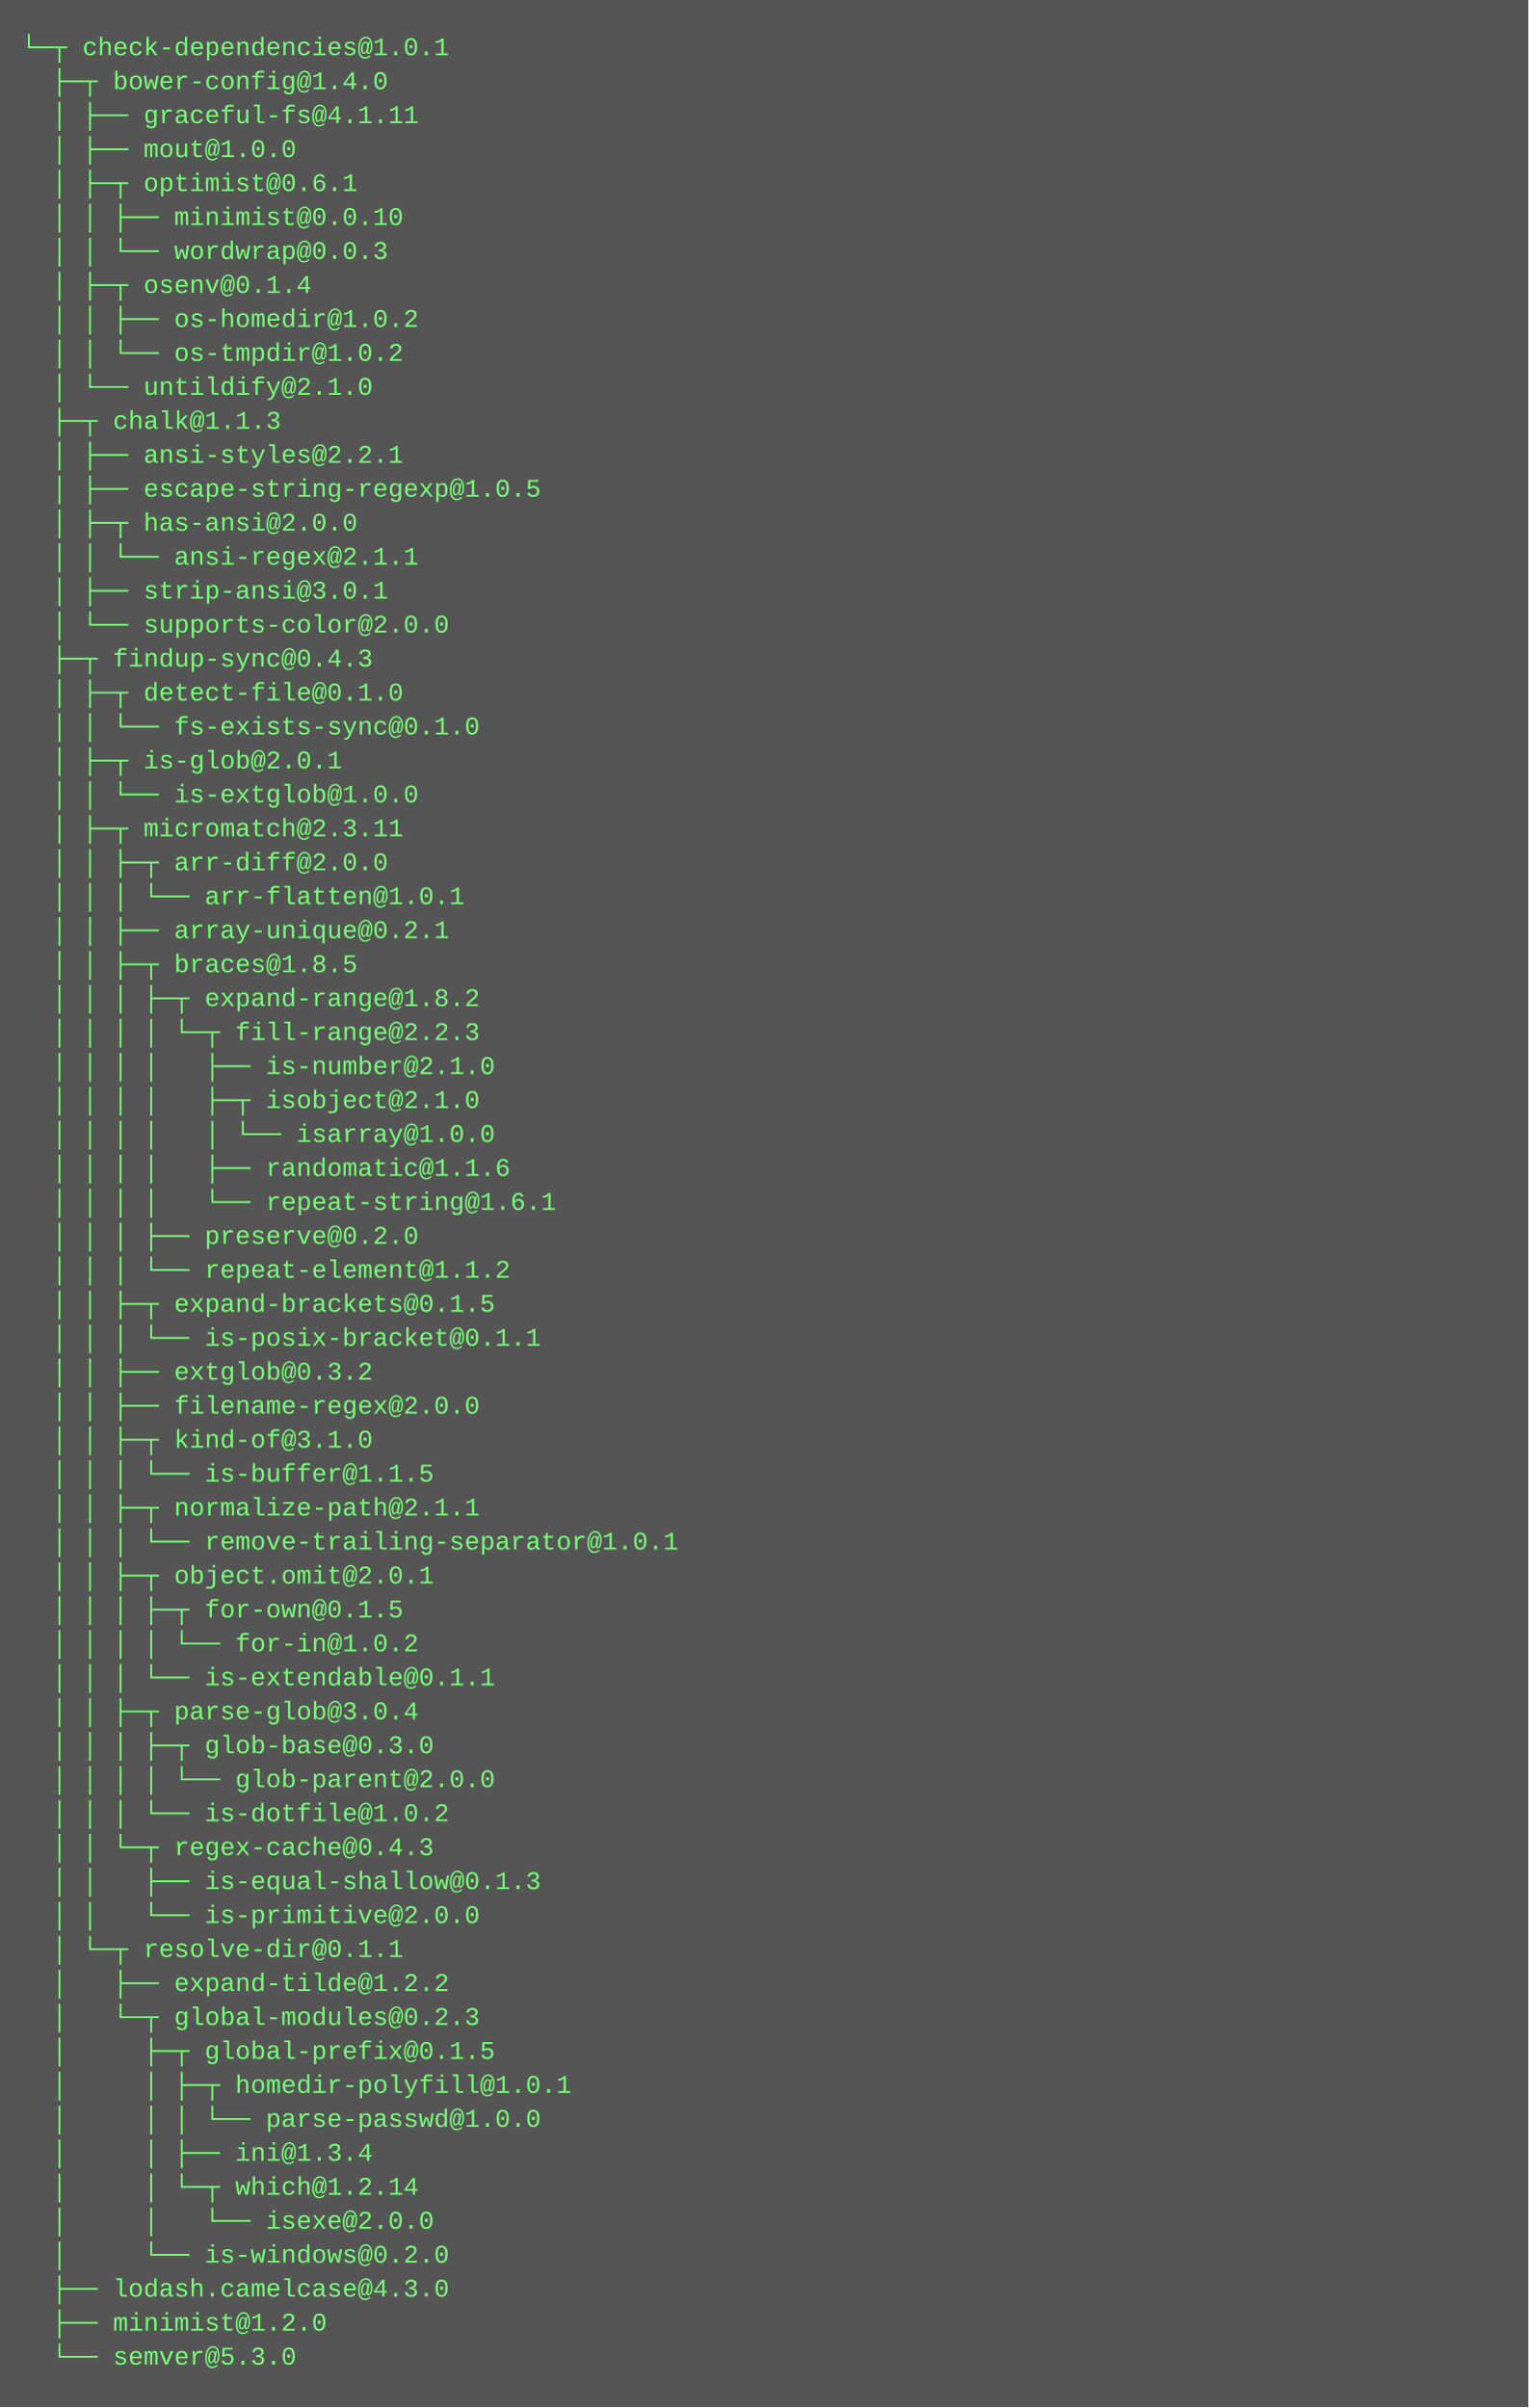
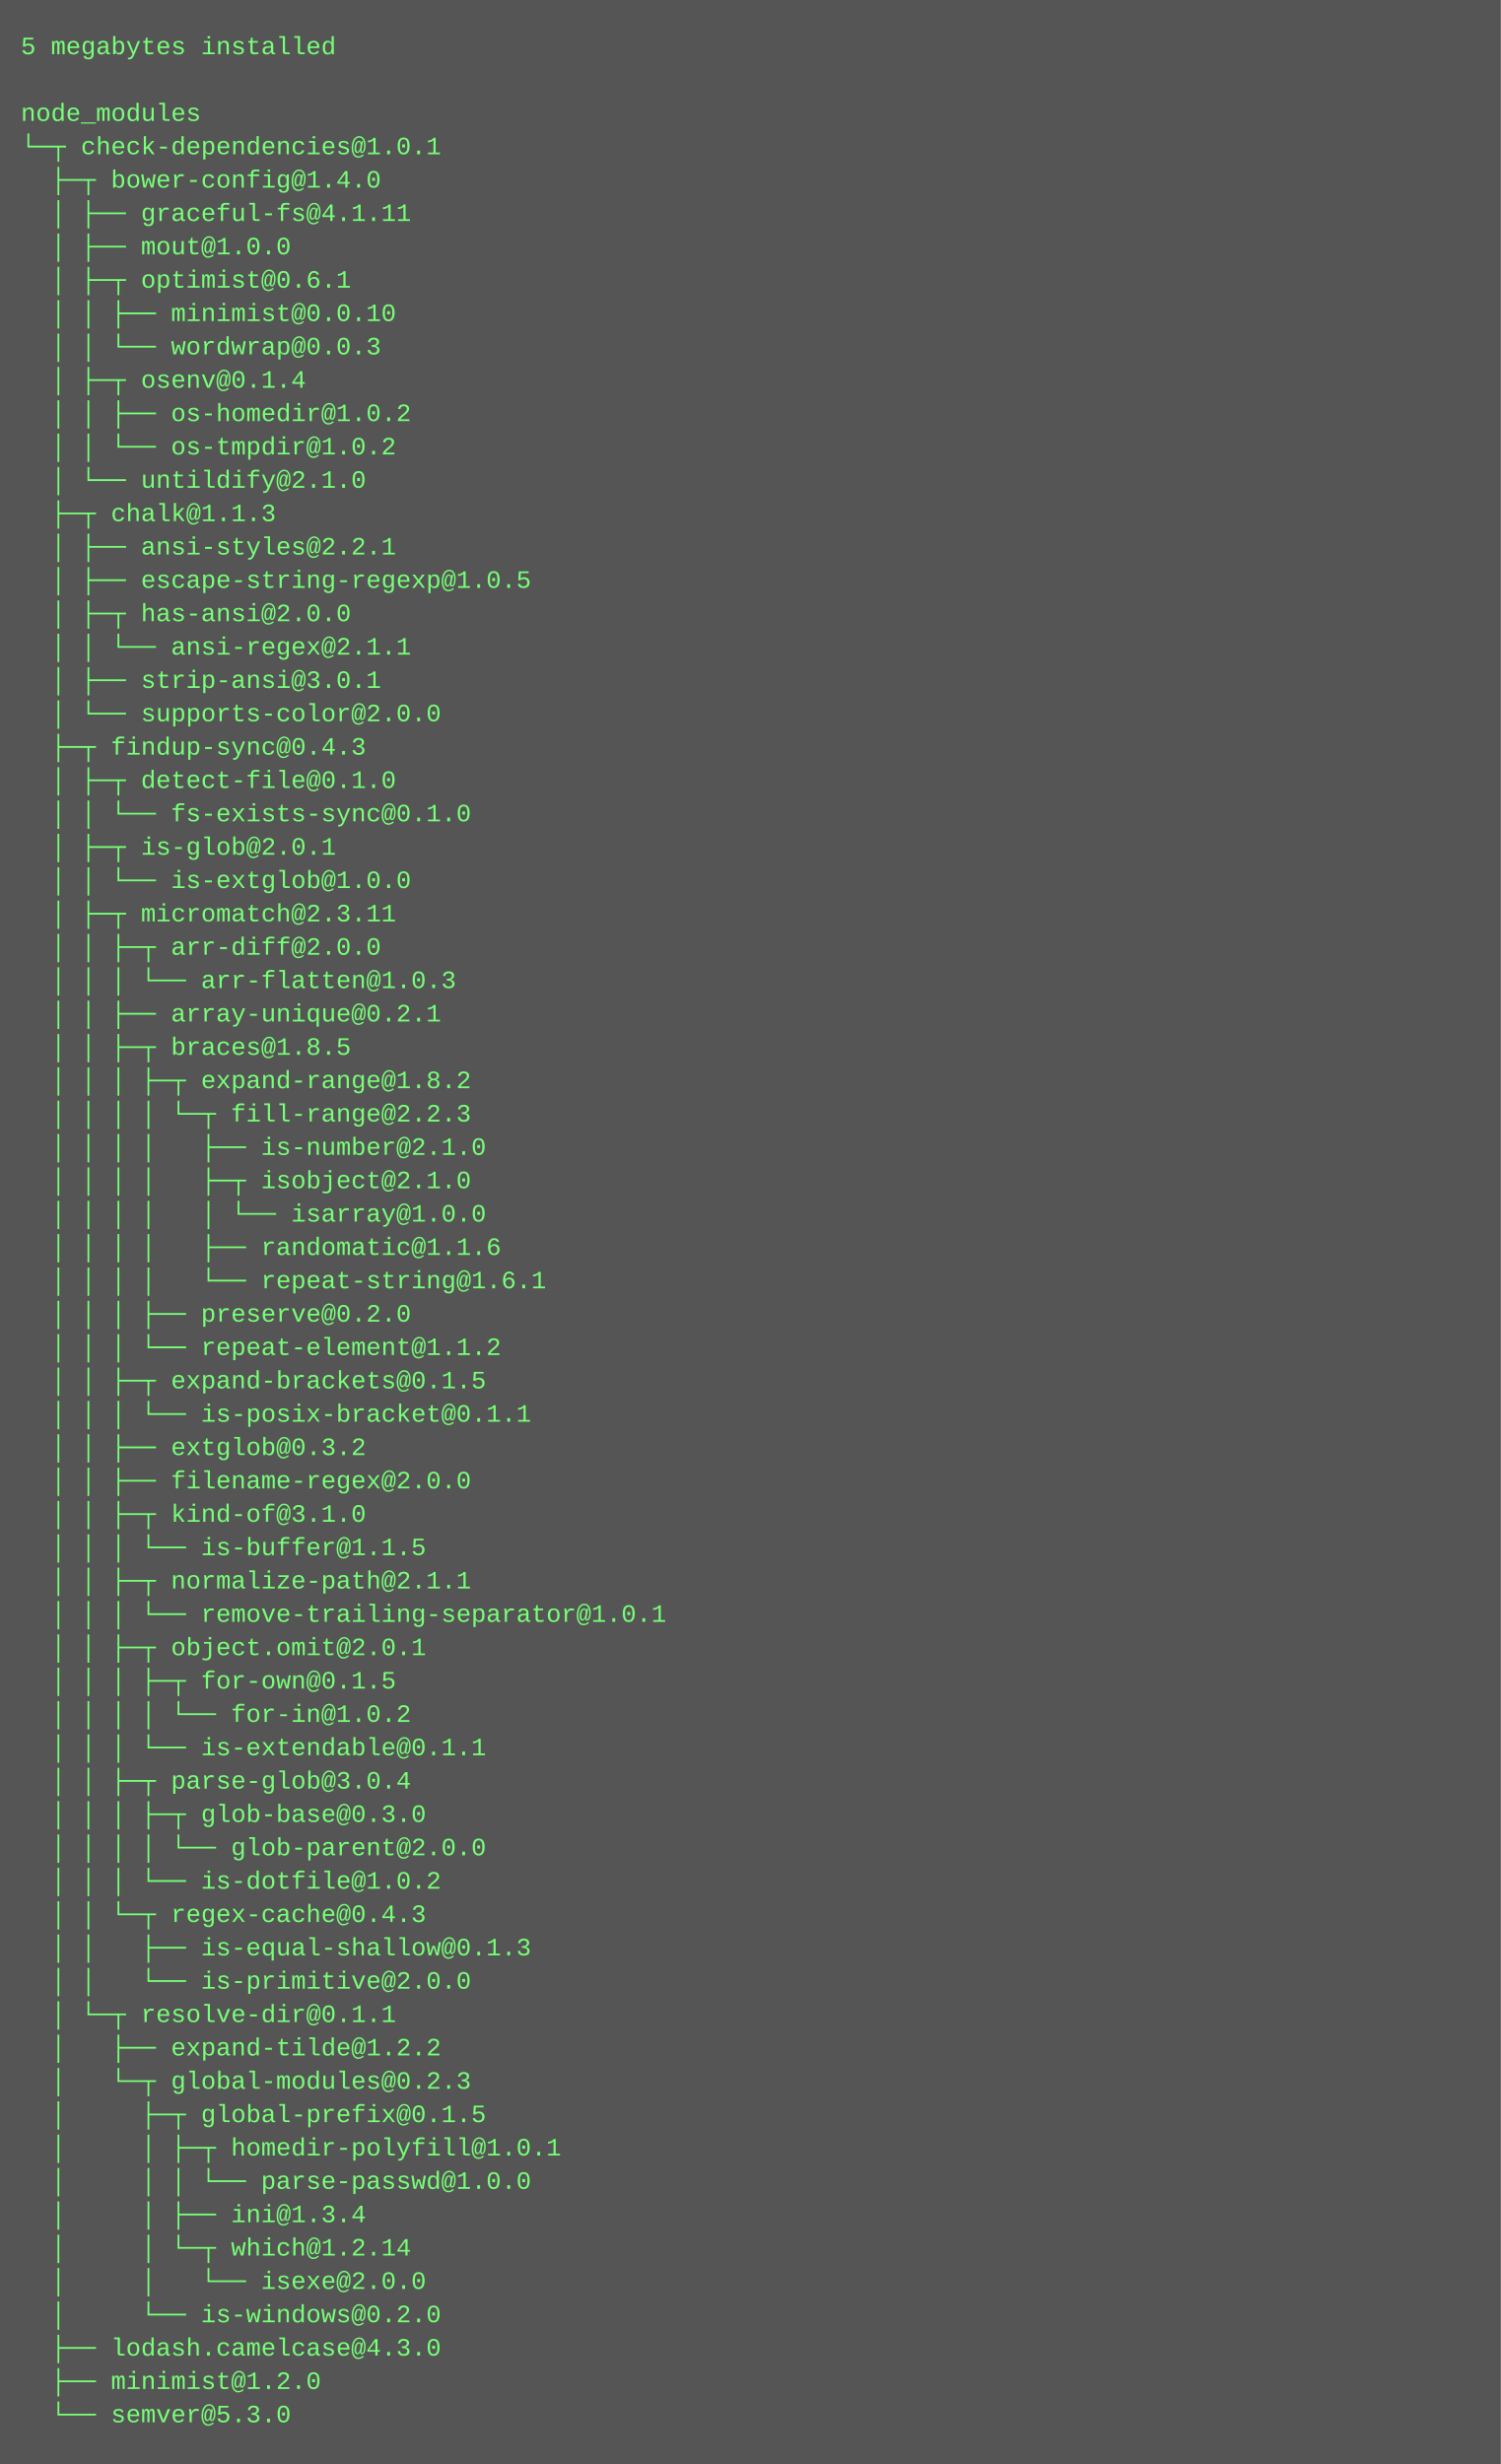
- <svg xmlns="http://www.w3.org/2000/svg" height="1134" width="720">
-   <rect height="1134" fill="#555" width="720" />
+ <svg xmlns="http://www.w3.org/2000/svg" height="1182" width="720">
+   <rect height="1182" fill="#555" width="720" />
  <text fill="#7f7" font-family="Courier New" font-size="12" xml:space="preserve">
-     <tspan x="10" y="26">└─┬ check-dependencies@1.0.1 </tspan>
-     <tspan x="10" y="42">  ├─┬ bower-config@1.4.0 </tspan>
-     <tspan x="10" y="58">  │ ├── graceful-fs@4.1.11 </tspan>
-     <tspan x="10" y="74">  │ ├── mout@1.0.0 </tspan>
-     <tspan x="10" y="90">  │ ├─┬ optimist@0.6.1 </tspan>
-     <tspan x="10" y="106">  │ │ ├── minimist@0.0.10 </tspan>
-     <tspan x="10" y="122">  │ │ └── wordwrap@0.0.3 </tspan>
-     <tspan x="10" y="138">  │ ├─┬ osenv@0.1.4 </tspan>
-     <tspan x="10" y="154">  │ │ ├── os-homedir@1.0.2 </tspan>
-     <tspan x="10" y="170">  │ │ └── os-tmpdir@1.0.2 </tspan>
-     <tspan x="10" y="186">  │ └── untildify@2.1.0 </tspan>
-     <tspan x="10" y="202">  ├─┬ chalk@1.1.3 </tspan>
-     <tspan x="10" y="218">  │ ├── ansi-styles@2.2.1 </tspan>
-     <tspan x="10" y="234">  │ ├── escape-string-regexp@1.0.5 </tspan>
-     <tspan x="10" y="250">  │ ├─┬ has-ansi@2.0.0 </tspan>
-     <tspan x="10" y="266">  │ │ └── ansi-regex@2.1.1 </tspan>
-     <tspan x="10" y="282">  │ ├── strip-ansi@3.0.1 </tspan>
-     <tspan x="10" y="298">  │ └── supports-color@2.0.0 </tspan>
-     <tspan x="10" y="314">  ├─┬ findup-sync@0.4.3 </tspan>
-     <tspan x="10" y="330">  │ ├─┬ detect-file@0.1.0 </tspan>
-     <tspan x="10" y="346">  │ │ └── fs-exists-sync@0.1.0 </tspan>
-     <tspan x="10" y="362">  │ ├─┬ is-glob@2.0.1 </tspan>
-     <tspan x="10" y="378">  │ │ └── is-extglob@1.0.0 </tspan>
-     <tspan x="10" y="394">  │ ├─┬ micromatch@2.3.11 </tspan>
-     <tspan x="10" y="410">  │ │ ├─┬ arr-diff@2.0.0 </tspan>
-     <tspan x="10" y="426">  │ │ │ └── arr-flatten@1.0.1 </tspan>
-     <tspan x="10" y="442">  │ │ ├── array-unique@0.2.1 </tspan>
-     <tspan x="10" y="458">  │ │ ├─┬ braces@1.8.5 </tspan>
-     <tspan x="10" y="474">  │ │ │ ├─┬ expand-range@1.8.2 </tspan>
-     <tspan x="10" y="490">  │ │ │ │ └─┬ fill-range@2.2.3 </tspan>
-     <tspan x="10" y="506">  │ │ │ │   ├── is-number@2.1.0 </tspan>
-     <tspan x="10" y="522">  │ │ │ │   ├─┬ isobject@2.1.0 </tspan>
-     <tspan x="10" y="538">  │ │ │ │   │ └── isarray@1.0.0 </tspan>
-     <tspan x="10" y="554">  │ │ │ │   ├── randomatic@1.1.6 </tspan>
-     <tspan x="10" y="570">  │ │ │ │   └── repeat-string@1.6.1 </tspan>
-     <tspan x="10" y="586">  │ │ │ ├── preserve@0.2.0 </tspan>
-     <tspan x="10" y="602">  │ │ │ └── repeat-element@1.1.2 </tspan>
-     <tspan x="10" y="618">  │ │ ├─┬ expand-brackets@0.1.5 </tspan>
-     <tspan x="10" y="634">  │ │ │ └── is-posix-bracket@0.1.1 </tspan>
-     <tspan x="10" y="650">  │ │ ├── extglob@0.3.2 </tspan>
-     <tspan x="10" y="666">  │ │ ├── filename-regex@2.0.0 </tspan>
-     <tspan x="10" y="682">  │ │ ├─┬ kind-of@3.1.0 </tspan>
-     <tspan x="10" y="698">  │ │ │ └── is-buffer@1.1.5 </tspan>
-     <tspan x="10" y="714">  │ │ ├─┬ normalize-path@2.1.1 </tspan>
-     <tspan x="10" y="730">  │ │ │ └── remove-trailing-separator@1.0.1 </tspan>
-     <tspan x="10" y="746">  │ │ ├─┬ object.omit@2.0.1 </tspan>
-     <tspan x="10" y="762">  │ │ │ ├─┬ for-own@0.1.5 </tspan>
-     <tspan x="10" y="778">  │ │ │ │ └── for-in@1.0.2 </tspan>
-     <tspan x="10" y="794">  │ │ │ └── is-extendable@0.1.1 </tspan>
-     <tspan x="10" y="810">  │ │ ├─┬ parse-glob@3.0.4 </tspan>
-     <tspan x="10" y="826">  │ │ │ ├─┬ glob-base@0.3.0 </tspan>
-     <tspan x="10" y="842">  │ │ │ │ └── glob-parent@2.0.0 </tspan>
-     <tspan x="10" y="858">  │ │ │ └── is-dotfile@1.0.2 </tspan>
-     <tspan x="10" y="874">  │ │ └─┬ regex-cache@0.4.3 </tspan>
-     <tspan x="10" y="890">  │ │   ├── is-equal-shallow@0.1.3 </tspan>
-     <tspan x="10" y="906">  │ │   └── is-primitive@2.0.0 </tspan>
-     <tspan x="10" y="922">  │ └─┬ resolve-dir@0.1.1 </tspan>
-     <tspan x="10" y="938">  │   ├── expand-tilde@1.2.2 </tspan>
-     <tspan x="10" y="954">  │   └─┬ global-modules@0.2.3 </tspan>
-     <tspan x="10" y="970">  │     ├─┬ global-prefix@0.1.5 </tspan>
-     <tspan x="10" y="986">  │     │ ├─┬ homedir-polyfill@1.0.1 </tspan>
-     <tspan x="10" y="1002">  │     │ │ └── parse-passwd@1.0.0 </tspan>
-     <tspan x="10" y="1018">  │     │ ├── ini@1.3.4 </tspan>
-     <tspan x="10" y="1034">  │     │ └─┬ which@1.2.14 </tspan>
-     <tspan x="10" y="1050">  │     │   └── isexe@2.0.0 </tspan>
-     <tspan x="10" y="1066">  │     └── is-windows@0.2.0 </tspan>
-     <tspan x="10" y="1082">  ├── lodash.camelcase@4.3.0 </tspan>
-     <tspan x="10" y="1098">  ├── minimist@1.2.0 </tspan>
-     <tspan x="10" y="1114">  └── semver@5.3.0</tspan>
+     <tspan x="10" y="26">5 megabytes installed</tspan>
+     <tspan x="10" y="42" />
+     <tspan x="10" y="58">node_modules</tspan>
+     <tspan x="10" y="74">└─┬ check-dependencies@1.0.1 </tspan>
+     <tspan x="10" y="90">  ├─┬ bower-config@1.4.0 </tspan>
+     <tspan x="10" y="106">  │ ├── graceful-fs@4.1.11 </tspan>
+     <tspan x="10" y="122">  │ ├── mout@1.0.0 </tspan>
+     <tspan x="10" y="138">  │ ├─┬ optimist@0.6.1 </tspan>
+     <tspan x="10" y="154">  │ │ ├── minimist@0.0.10 </tspan>
+     <tspan x="10" y="170">  │ │ └── wordwrap@0.0.3 </tspan>
+     <tspan x="10" y="186">  │ ├─┬ osenv@0.1.4 </tspan>
+     <tspan x="10" y="202">  │ │ ├── os-homedir@1.0.2 </tspan>
+     <tspan x="10" y="218">  │ │ └── os-tmpdir@1.0.2 </tspan>
+     <tspan x="10" y="234">  │ └── untildify@2.1.0 </tspan>
+     <tspan x="10" y="250">  ├─┬ chalk@1.1.3 </tspan>
+     <tspan x="10" y="266">  │ ├── ansi-styles@2.2.1 </tspan>
+     <tspan x="10" y="282">  │ ├── escape-string-regexp@1.0.5 </tspan>
+     <tspan x="10" y="298">  │ ├─┬ has-ansi@2.0.0 </tspan>
+     <tspan x="10" y="314">  │ │ └── ansi-regex@2.1.1 </tspan>
+     <tspan x="10" y="330">  │ ├── strip-ansi@3.0.1 </tspan>
+     <tspan x="10" y="346">  │ └── supports-color@2.0.0 </tspan>
+     <tspan x="10" y="362">  ├─┬ findup-sync@0.4.3 </tspan>
+     <tspan x="10" y="378">  │ ├─┬ detect-file@0.1.0 </tspan>
+     <tspan x="10" y="394">  │ │ └── fs-exists-sync@0.1.0 </tspan>
+     <tspan x="10" y="410">  │ ├─┬ is-glob@2.0.1 </tspan>
+     <tspan x="10" y="426">  │ │ └── is-extglob@1.0.0 </tspan>
+     <tspan x="10" y="442">  │ ├─┬ micromatch@2.3.11 </tspan>
+     <tspan x="10" y="458">  │ │ ├─┬ arr-diff@2.0.0 </tspan>
+     <tspan x="10" y="474">  │ │ │ └── arr-flatten@1.0.3 </tspan>
+     <tspan x="10" y="490">  │ │ ├── array-unique@0.2.1 </tspan>
+     <tspan x="10" y="506">  │ │ ├─┬ braces@1.8.5 </tspan>
+     <tspan x="10" y="522">  │ │ │ ├─┬ expand-range@1.8.2 </tspan>
+     <tspan x="10" y="538">  │ │ │ │ └─┬ fill-range@2.2.3 </tspan>
+     <tspan x="10" y="554">  │ │ │ │   ├── is-number@2.1.0 </tspan>
+     <tspan x="10" y="570">  │ │ │ │   ├─┬ isobject@2.1.0 </tspan>
+     <tspan x="10" y="586">  │ │ │ │   │ └── isarray@1.0.0 </tspan>
+     <tspan x="10" y="602">  │ │ │ │   ├── randomatic@1.1.6 </tspan>
+     <tspan x="10" y="618">  │ │ │ │   └── repeat-string@1.6.1 </tspan>
+     <tspan x="10" y="634">  │ │ │ ├── preserve@0.2.0 </tspan>
+     <tspan x="10" y="650">  │ │ │ └── repeat-element@1.1.2 </tspan>
+     <tspan x="10" y="666">  │ │ ├─┬ expand-brackets@0.1.5 </tspan>
+     <tspan x="10" y="682">  │ │ │ └── is-posix-bracket@0.1.1 </tspan>
+     <tspan x="10" y="698">  │ │ ├── extglob@0.3.2 </tspan>
+     <tspan x="10" y="714">  │ │ ├── filename-regex@2.0.0 </tspan>
+     <tspan x="10" y="730">  │ │ ├─┬ kind-of@3.1.0 </tspan>
+     <tspan x="10" y="746">  │ │ │ └── is-buffer@1.1.5 </tspan>
+     <tspan x="10" y="762">  │ │ ├─┬ normalize-path@2.1.1 </tspan>
+     <tspan x="10" y="778">  │ │ │ └── remove-trailing-separator@1.0.1 </tspan>
+     <tspan x="10" y="794">  │ │ ├─┬ object.omit@2.0.1 </tspan>
+     <tspan x="10" y="810">  │ │ │ ├─┬ for-own@0.1.5 </tspan>
+     <tspan x="10" y="826">  │ │ │ │ └── for-in@1.0.2 </tspan>
+     <tspan x="10" y="842">  │ │ │ └── is-extendable@0.1.1 </tspan>
+     <tspan x="10" y="858">  │ │ ├─┬ parse-glob@3.0.4 </tspan>
+     <tspan x="10" y="874">  │ │ │ ├─┬ glob-base@0.3.0 </tspan>
+     <tspan x="10" y="890">  │ │ │ │ └── glob-parent@2.0.0 </tspan>
+     <tspan x="10" y="906">  │ │ │ └── is-dotfile@1.0.2 </tspan>
+     <tspan x="10" y="922">  │ │ └─┬ regex-cache@0.4.3 </tspan>
+     <tspan x="10" y="938">  │ │   ├── is-equal-shallow@0.1.3 </tspan>
+     <tspan x="10" y="954">  │ │   └── is-primitive@2.0.0 </tspan>
+     <tspan x="10" y="970">  │ └─┬ resolve-dir@0.1.1 </tspan>
+     <tspan x="10" y="986">  │   ├── expand-tilde@1.2.2 </tspan>
+     <tspan x="10" y="1002">  │   └─┬ global-modules@0.2.3 </tspan>
+     <tspan x="10" y="1018">  │     ├─┬ global-prefix@0.1.5 </tspan>
+     <tspan x="10" y="1034">  │     │ ├─┬ homedir-polyfill@1.0.1 </tspan>
+     <tspan x="10" y="1050">  │     │ │ └── parse-passwd@1.0.0 </tspan>
+     <tspan x="10" y="1066">  │     │ ├── ini@1.3.4 </tspan>
+     <tspan x="10" y="1082">  │     │ └─┬ which@1.2.14 </tspan>
+     <tspan x="10" y="1098">  │     │   └── isexe@2.0.0 </tspan>
+     <tspan x="10" y="1114">  │     └── is-windows@0.2.0 </tspan>
+     <tspan x="10" y="1130">  ├── lodash.camelcase@4.3.0 </tspan>
+     <tspan x="10" y="1146">  ├── minimist@1.2.0 </tspan>
+     <tspan x="10" y="1162">  └── semver@5.3.0</tspan>
  </text>
</svg>
